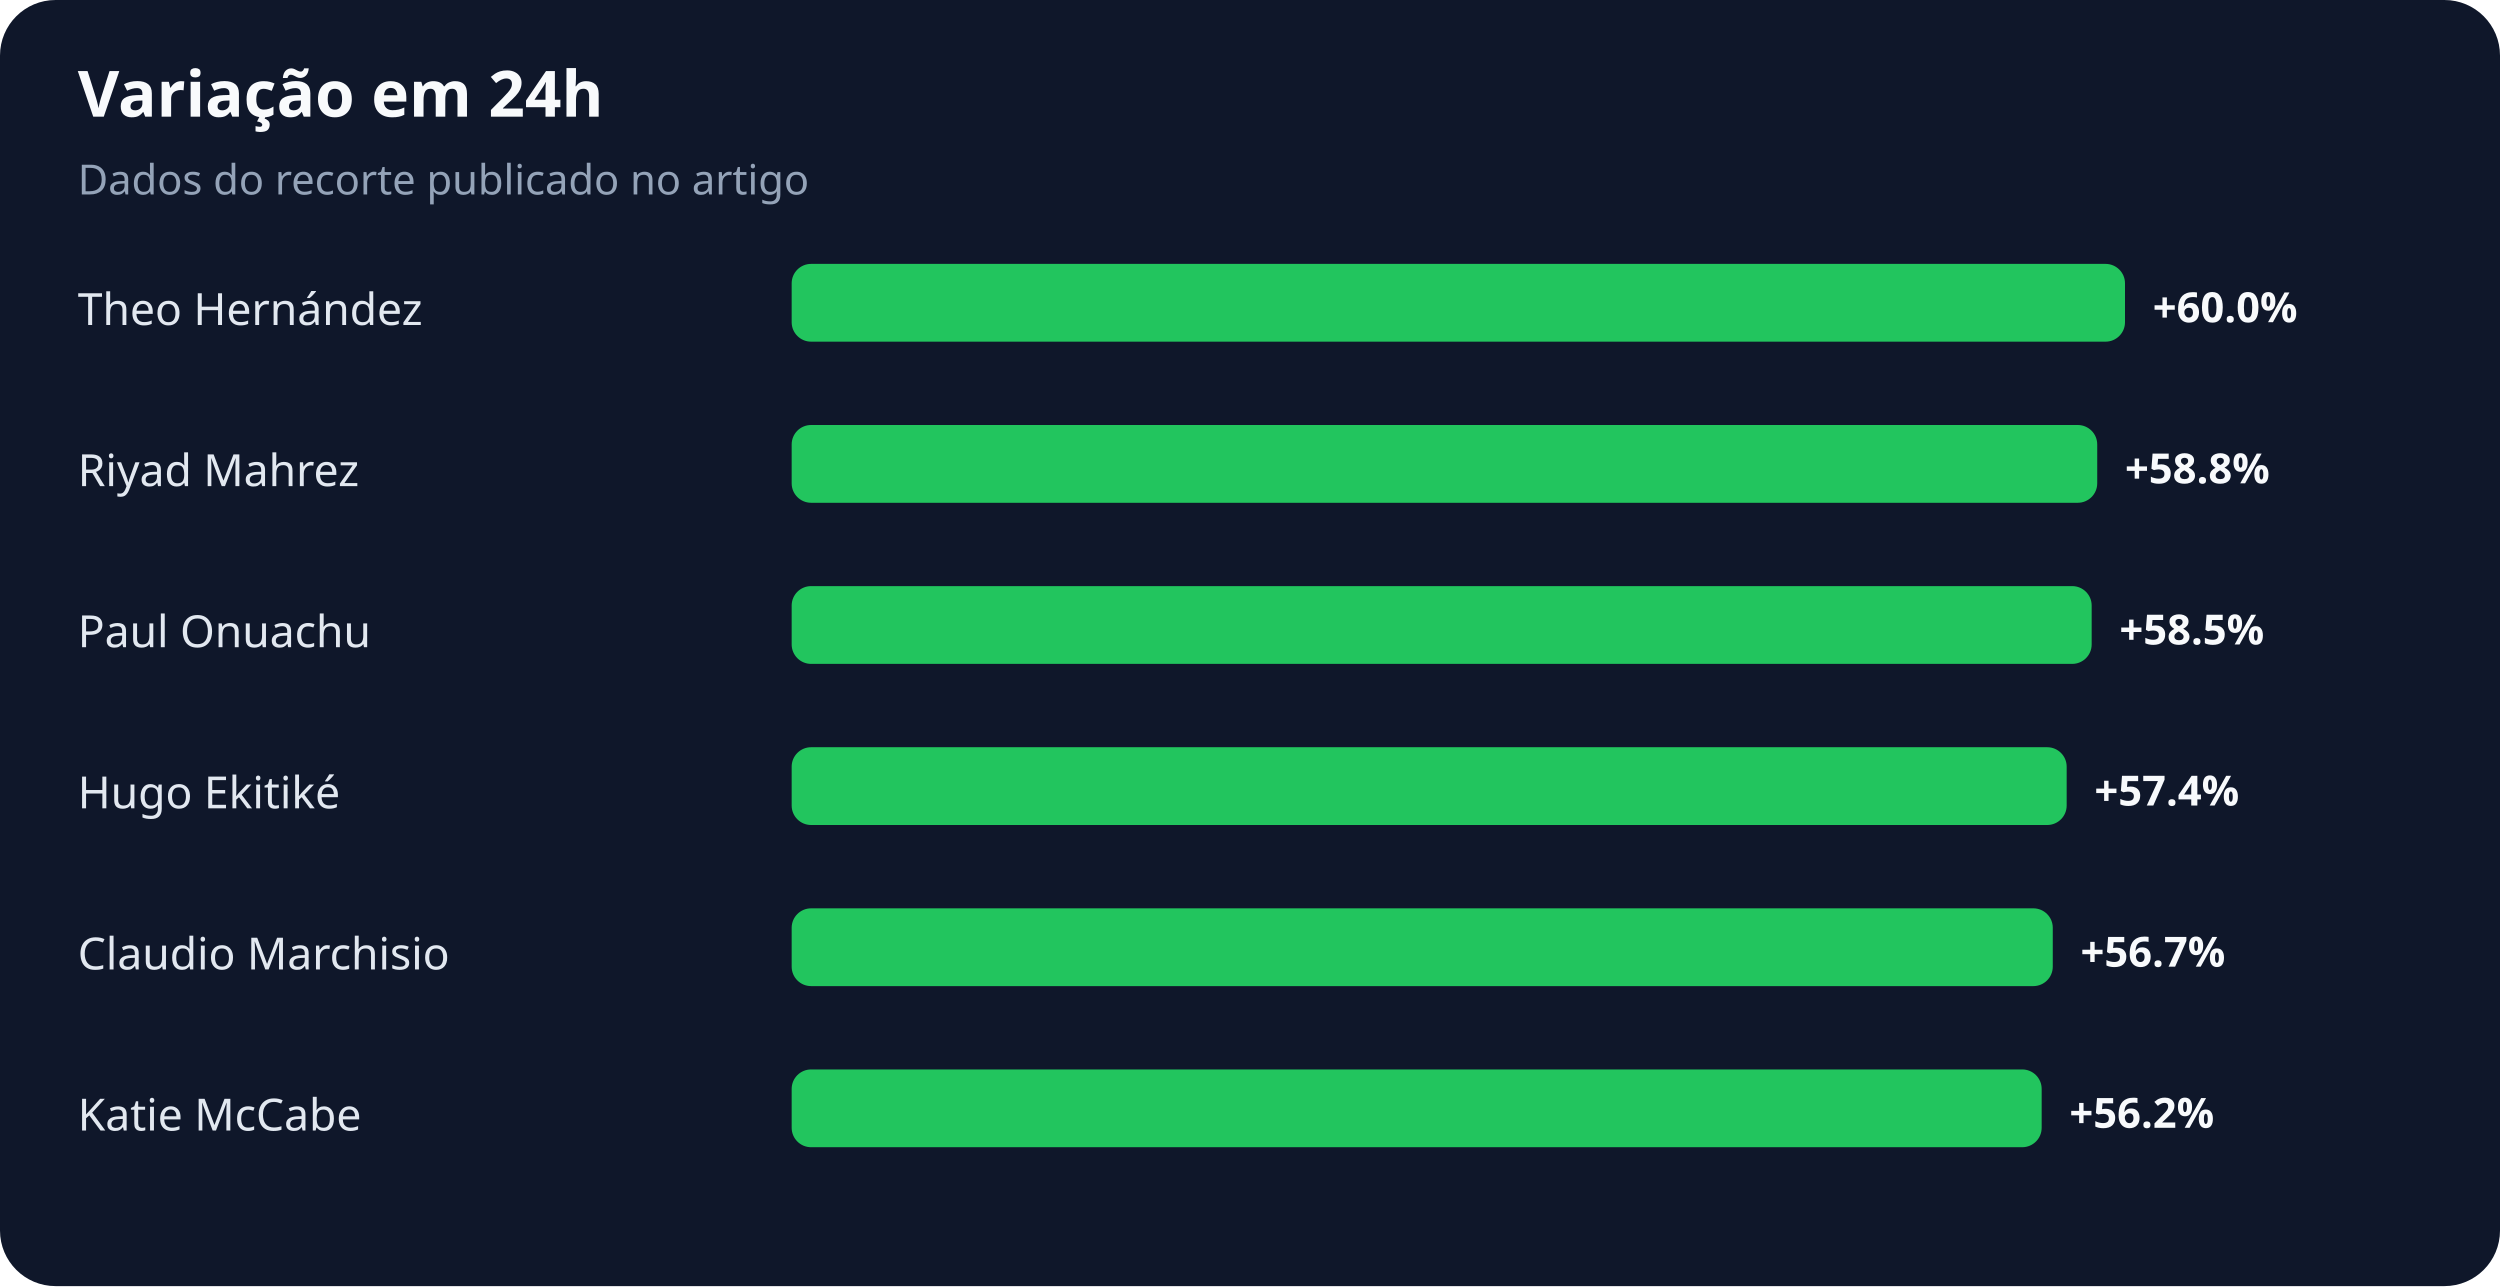
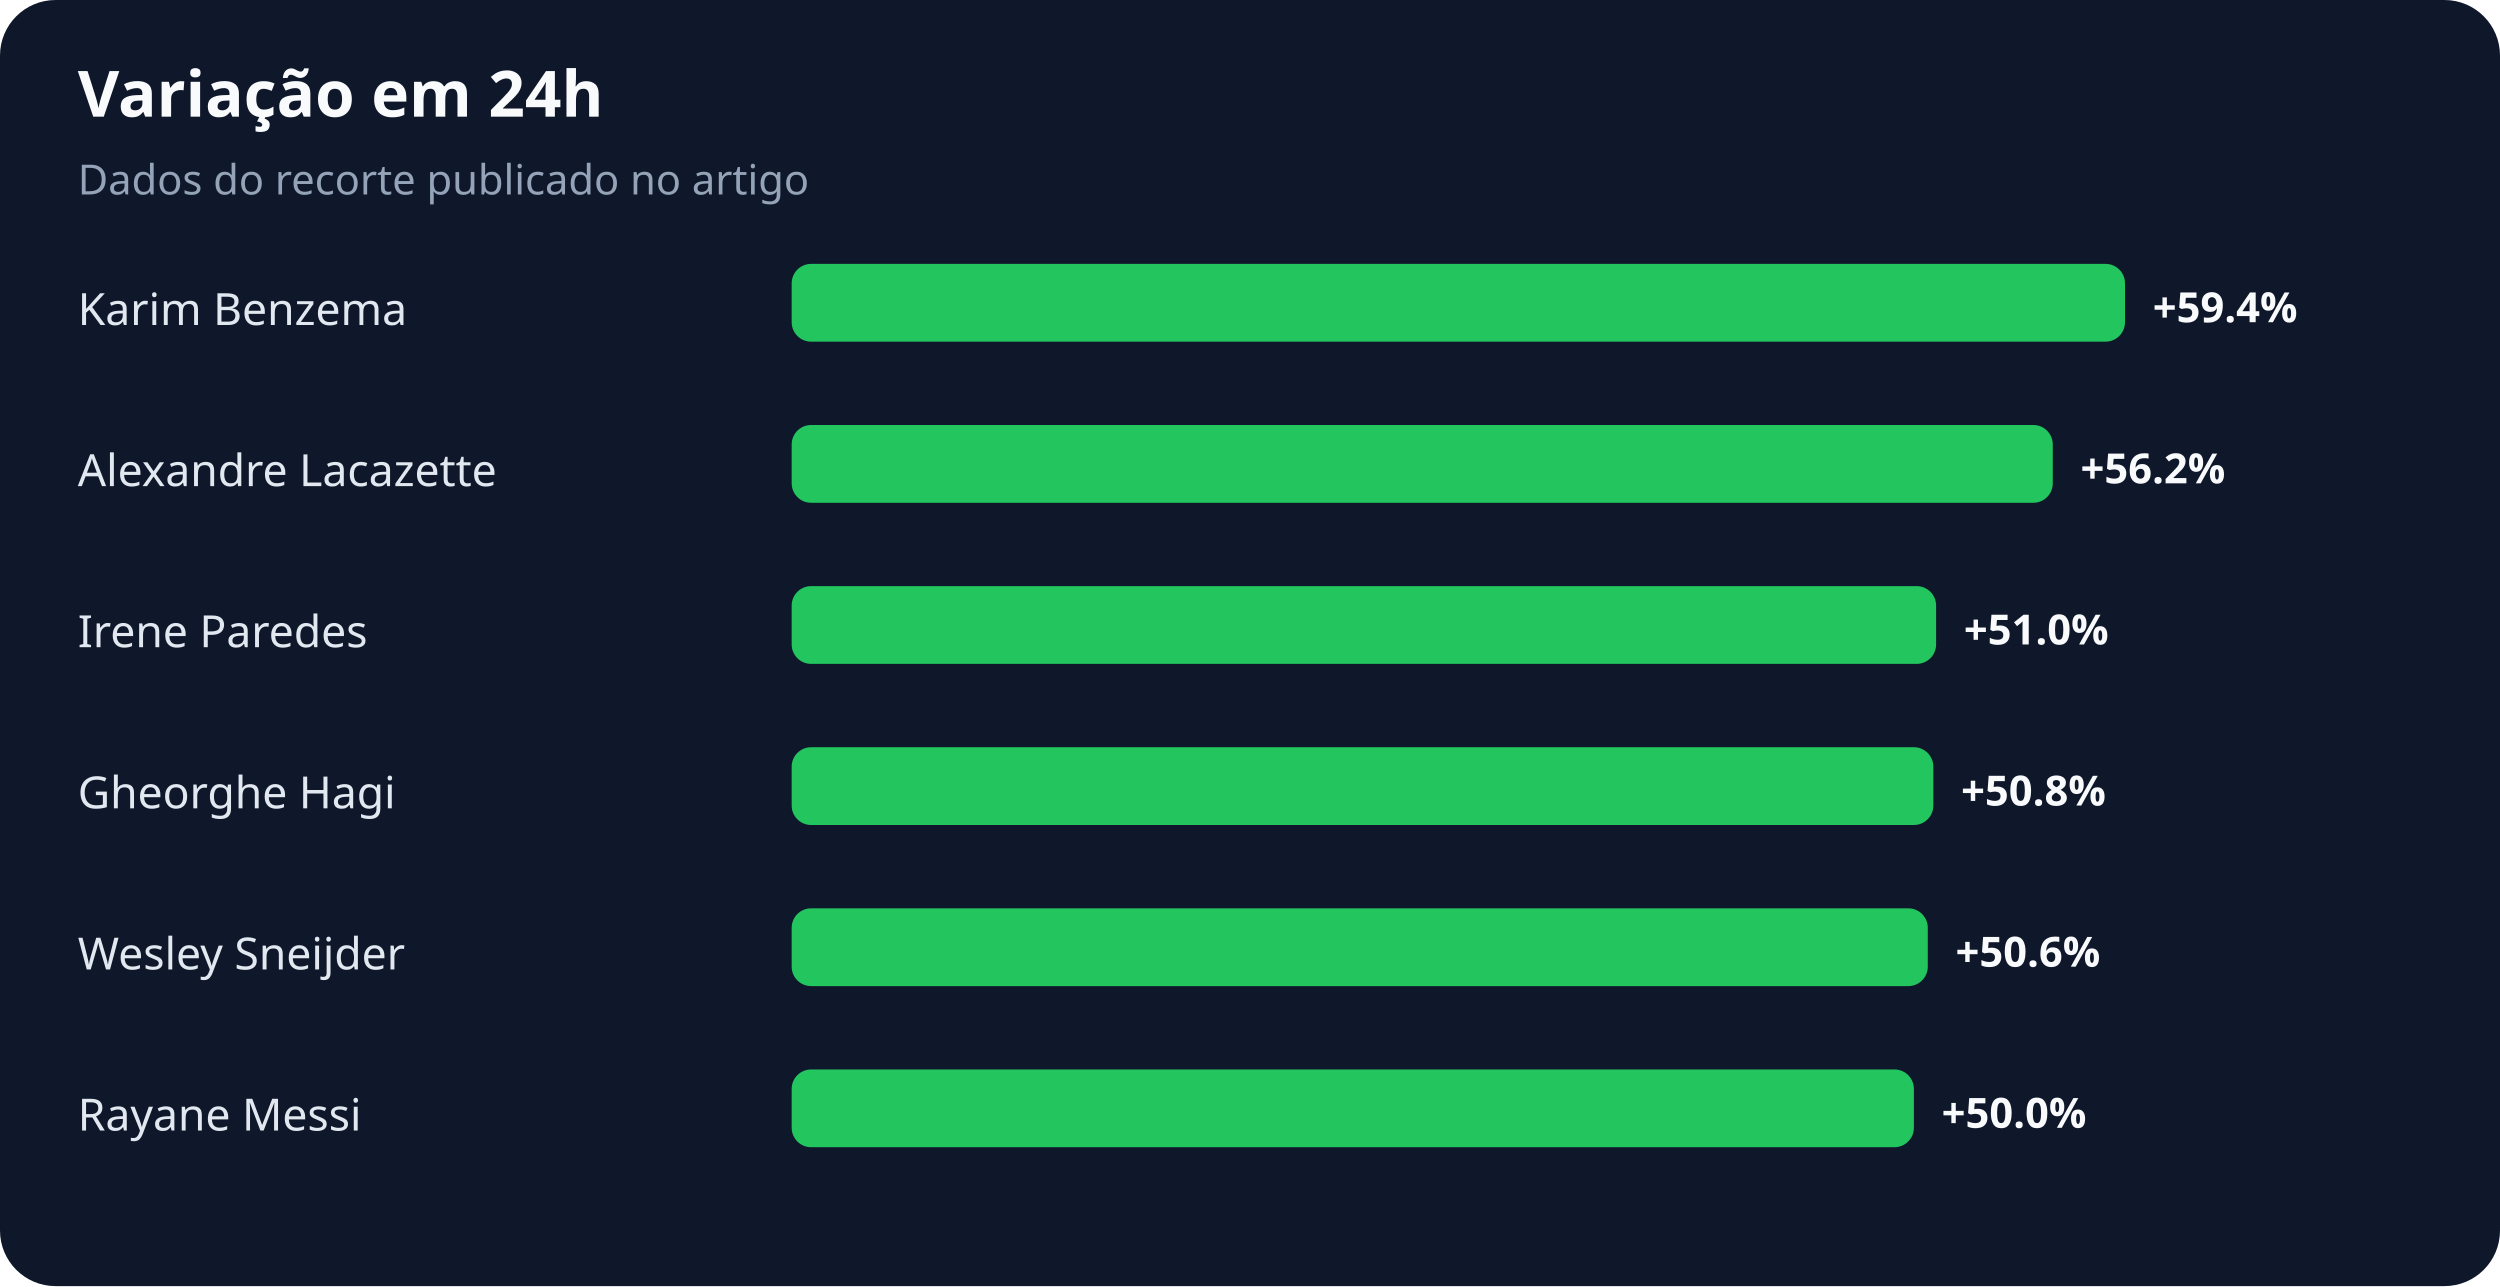
<svg xmlns="http://www.w3.org/2000/svg" width="900" height="463" viewBox="0 0 900 463" role="img" aria-labelledby="title desc">
  <rect width="100%" height="100%" rx="20" fill="#0f172a" />
  <text x="28" y="42" fill="#f8fafc" font-family="system-ui,sans-serif" font-size="23" font-weight="700">Variação em 24h</text>
  <text x="28" y="70" fill="#94a3b8" font-family="system-ui,sans-serif" font-size="15">Dados do recorte publicado no artigo</text>
-   <text x="28" y="117" fill="#e2e8f0" font-family="system-ui,sans-serif" font-size="16">Theo Hernández</text>
+   <text x="28" y="117" fill="#e2e8f0" font-family="system-ui,sans-serif" font-size="16">Karim Benzema</text>
  <rect x="285" y="95" width="480" height="28" rx="7" fill="#22c55e" />
-   <text x="775" y="116" fill="#f8fafc" font-family="system-ui,sans-serif" font-size="15" font-weight="700">+60.0%</text>
-   <text x="28" y="175" fill="#e2e8f0" font-family="system-ui,sans-serif" font-size="16">Riyad Mahrez</text>
-   <rect x="285" y="153" width="470" height="28" rx="7" fill="#22c55e" />
-   <text x="765" y="174" fill="#f8fafc" font-family="system-ui,sans-serif" font-size="15" font-weight="700">+58.8%</text>
-   <text x="28" y="233" fill="#e2e8f0" font-family="system-ui,sans-serif" font-size="16">Paul Onuachu</text>
-   <rect x="285" y="211" width="468" height="28" rx="7" fill="#22c55e" />
-   <text x="763" y="232" fill="#f8fafc" font-family="system-ui,sans-serif" font-size="15" font-weight="700">+58.5%</text>
-   <text x="28" y="291" fill="#e2e8f0" font-family="system-ui,sans-serif" font-size="16">Hugo Ekitiké</text>
-   <rect x="285" y="269" width="459" height="28" rx="7" fill="#22c55e" />
-   <text x="754" y="290" fill="#f8fafc" font-family="system-ui,sans-serif" font-size="15" font-weight="700">+57.4%</text>
-   <text x="28" y="349" fill="#e2e8f0" font-family="system-ui,sans-serif" font-size="16">Claudio Marchisio</text>
-   <rect x="285" y="327" width="454" height="28" rx="7" fill="#22c55e" />
-   <text x="749" y="348" fill="#f8fafc" font-family="system-ui,sans-serif" font-size="15" font-weight="700">+56.7%</text>
-   <text x="28" y="407" fill="#e2e8f0" font-family="system-ui,sans-serif" font-size="16">Katie McCabe</text>
-   <rect x="285" y="385" width="450" height="28" rx="7" fill="#22c55e" />
-   <text x="745" y="406" fill="#f8fafc" font-family="system-ui,sans-serif" font-size="15" font-weight="700">+56.2%</text>
+   <text x="775" y="116" fill="#f8fafc" font-family="system-ui,sans-serif" font-size="15" font-weight="700">+59.4%</text>
+   <text x="28" y="175" fill="#e2e8f0" font-family="system-ui,sans-serif" font-size="16">Alexandre Lacazette</text>
+   <rect x="285" y="153" width="454" height="28" rx="7" fill="#22c55e" />
+   <text x="749" y="174" fill="#f8fafc" font-family="system-ui,sans-serif" font-size="15" font-weight="700">+56.2%</text>
+   <text x="28" y="233" fill="#e2e8f0" font-family="system-ui,sans-serif" font-size="16">Irene Paredes</text>
+   <rect x="285" y="211" width="412" height="28" rx="7" fill="#22c55e" />
+   <text x="707" y="232" fill="#f8fafc" font-family="system-ui,sans-serif" font-size="15" font-weight="700">+51.0%</text>
+   <text x="28" y="291" fill="#e2e8f0" font-family="system-ui,sans-serif" font-size="16">Gheorghe Hagi</text>
+   <rect x="285" y="269" width="411" height="28" rx="7" fill="#22c55e" />
+   <text x="706" y="290" fill="#f8fafc" font-family="system-ui,sans-serif" font-size="15" font-weight="700">+50.8%</text>
+   <text x="28" y="349" fill="#e2e8f0" font-family="system-ui,sans-serif" font-size="16">Wesley Sneijder</text>
+   <rect x="285" y="327" width="409" height="28" rx="7" fill="#22c55e" />
+   <text x="704" y="348" fill="#f8fafc" font-family="system-ui,sans-serif" font-size="15" font-weight="700">+50.6%</text>
+   <text x="28" y="407" fill="#e2e8f0" font-family="system-ui,sans-serif" font-size="16">Rayane Messi</text>
+   <rect x="285" y="385" width="404" height="28" rx="7" fill="#22c55e" />
+   <text x="699" y="406" fill="#f8fafc" font-family="system-ui,sans-serif" font-size="15" font-weight="700">+50.0%</text>
</svg>
